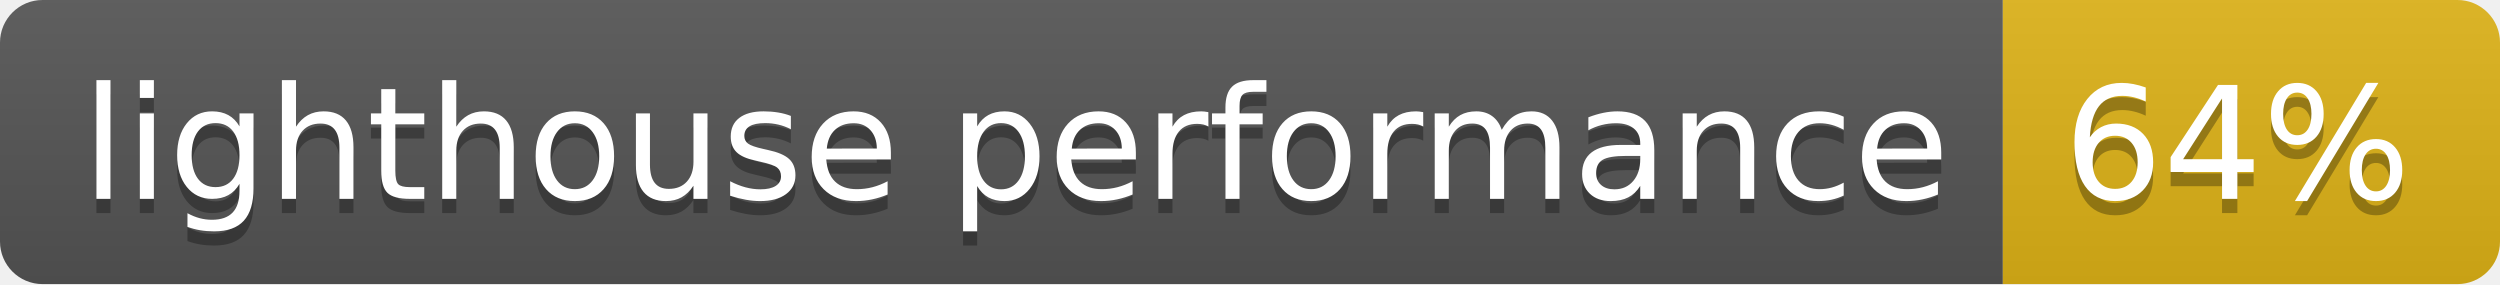
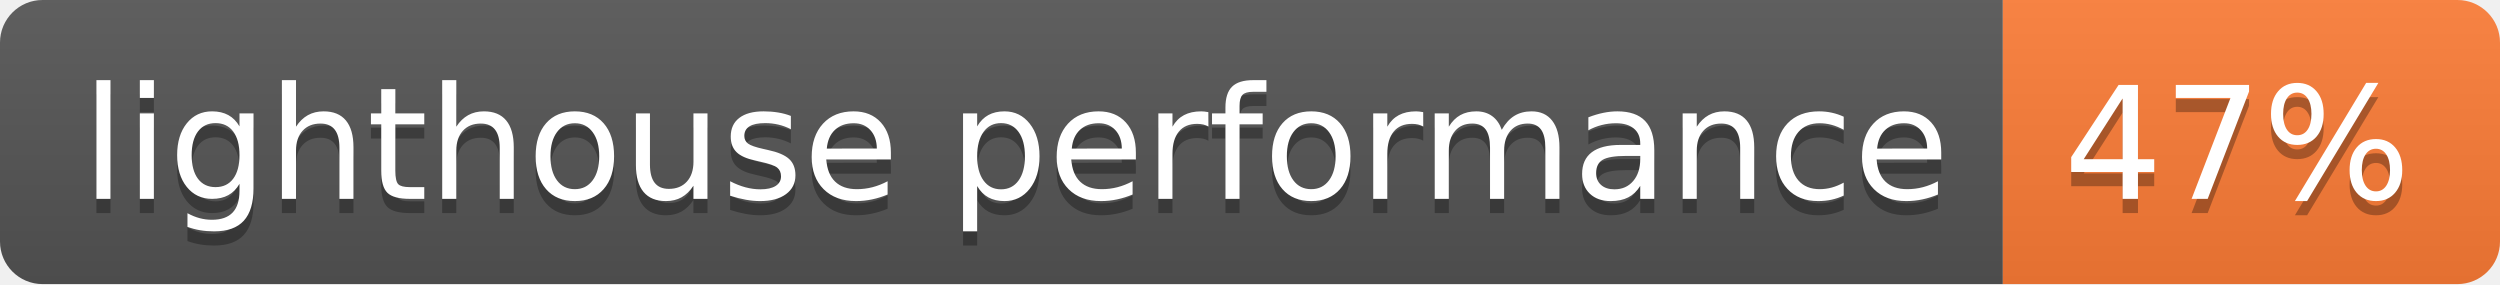
- <svg xmlns="http://www.w3.org/2000/svg" width="176" height="20" role="img" aria-label="lighthouse performance: 64%">
+ <svg xmlns="http://www.w3.org/2000/svg" width="176" height="20" role="img" aria-label="lighthouse performance: 47%">
  <linearGradient id="s" x2="0" y2="100%">
    <stop offset="0" stop-color="#bbb" stop-opacity=".1" />
    <stop offset="1" stop-opacity=".1" />
  </linearGradient>
  <clipPath id="r">
    <rect width="176" height="20" rx="3" fill="#fff" />
  </clipPath>
  <g clip-path="url(#r)">
    <rect width="141" height="20" fill="#555" />
-     <rect x="141" width="35" height="20" fill="#dfb317" />
+     <rect x="141" width="35" height="20" fill="#fe7d37" />
    <rect width="176" height="20" fill="url(#s)" />
  </g>
  <g fill="#fff" text-anchor="middle" font-family="Verdana,Geneva,DejaVu Sans,sans-serif" text-rendering="geometricPrecision" font-size="110">
    <text aria-hidden="true" x="715" y="150" fill="#010101" fill-opacity=".3" transform="scale(.1)" textLength="1310">lighthouse performance</text>
    <text x="715" y="140" transform="scale(.1)" fill="#fff" textLength="1310">lighthouse performance</text>
-     <text aria-hidden="true" x="1575" y="150" fill="#010101" fill-opacity=".3" transform="scale(.1)" textLength="250">64%</text>
-     <text x="1575" y="140" transform="scale(.1)" fill="#fff" textLength="250">64%</text>
+     <text aria-hidden="true" x="1575" y="150" fill="#010101" fill-opacity=".3" transform="scale(.1)" textLength="250">47%</text>
+     <text x="1575" y="140" transform="scale(.1)" fill="#fff" textLength="250">47%</text>
  </g>
</svg>
